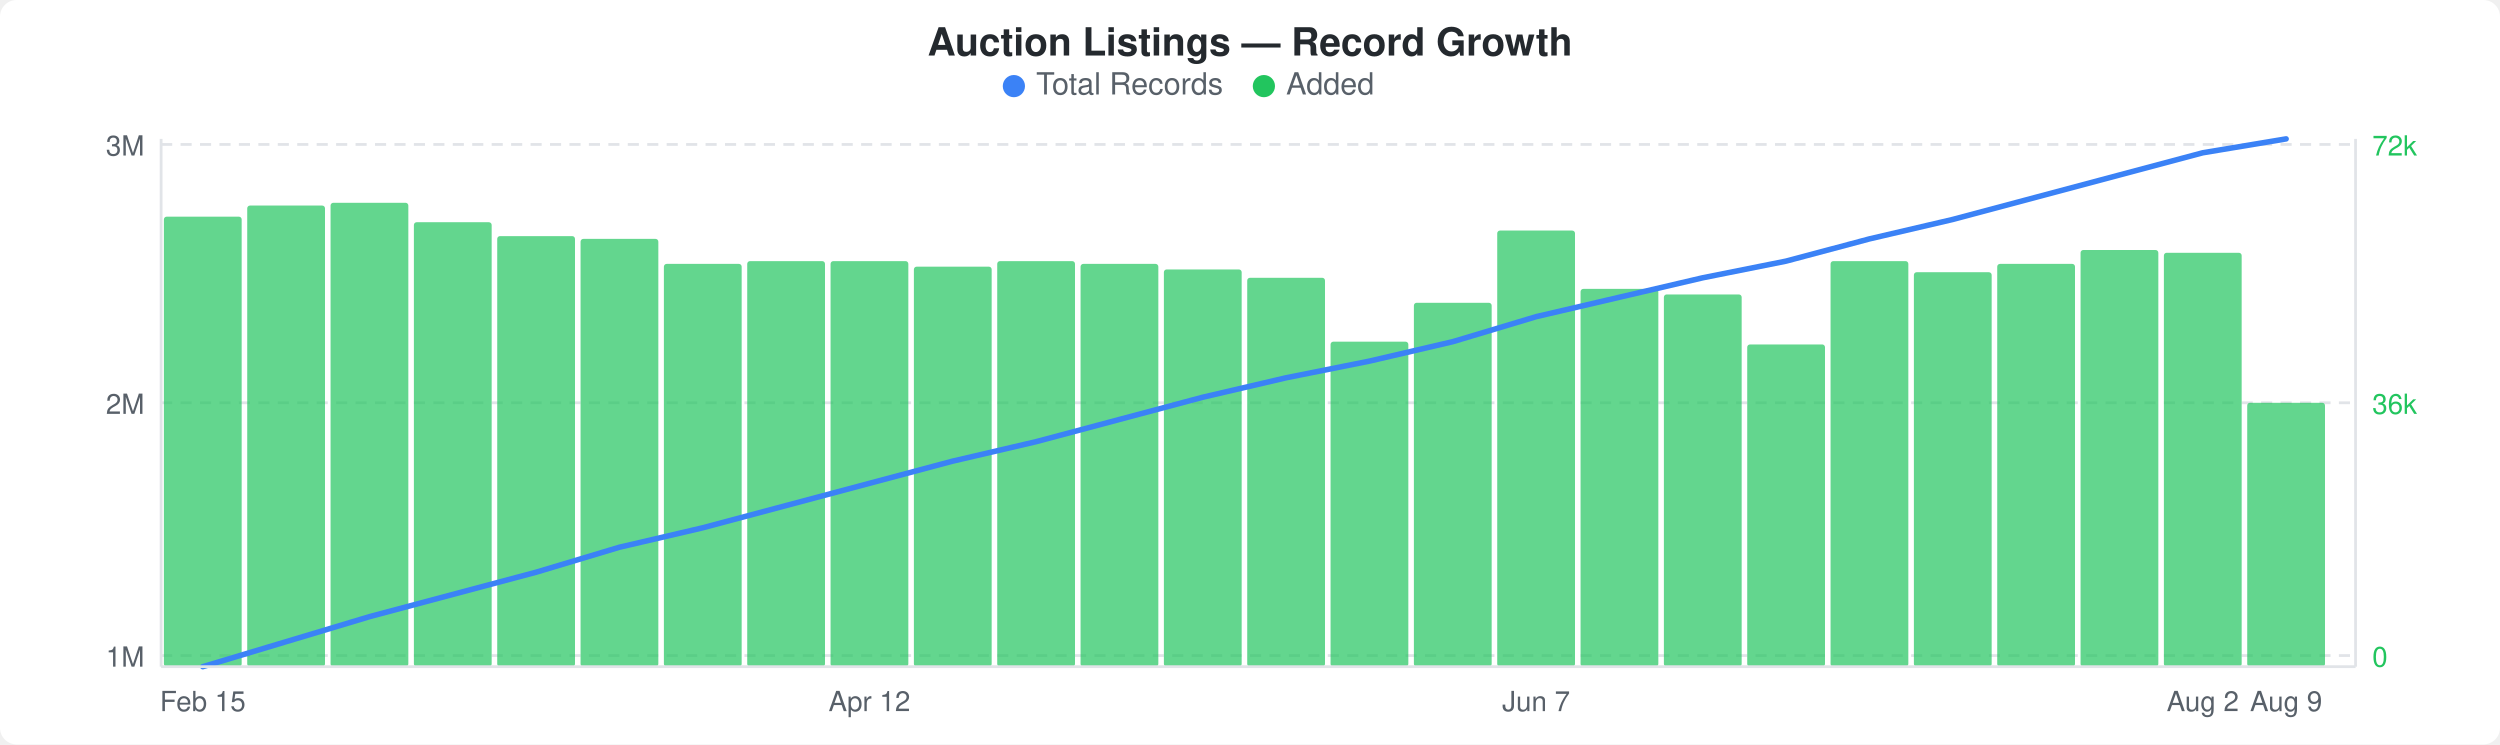
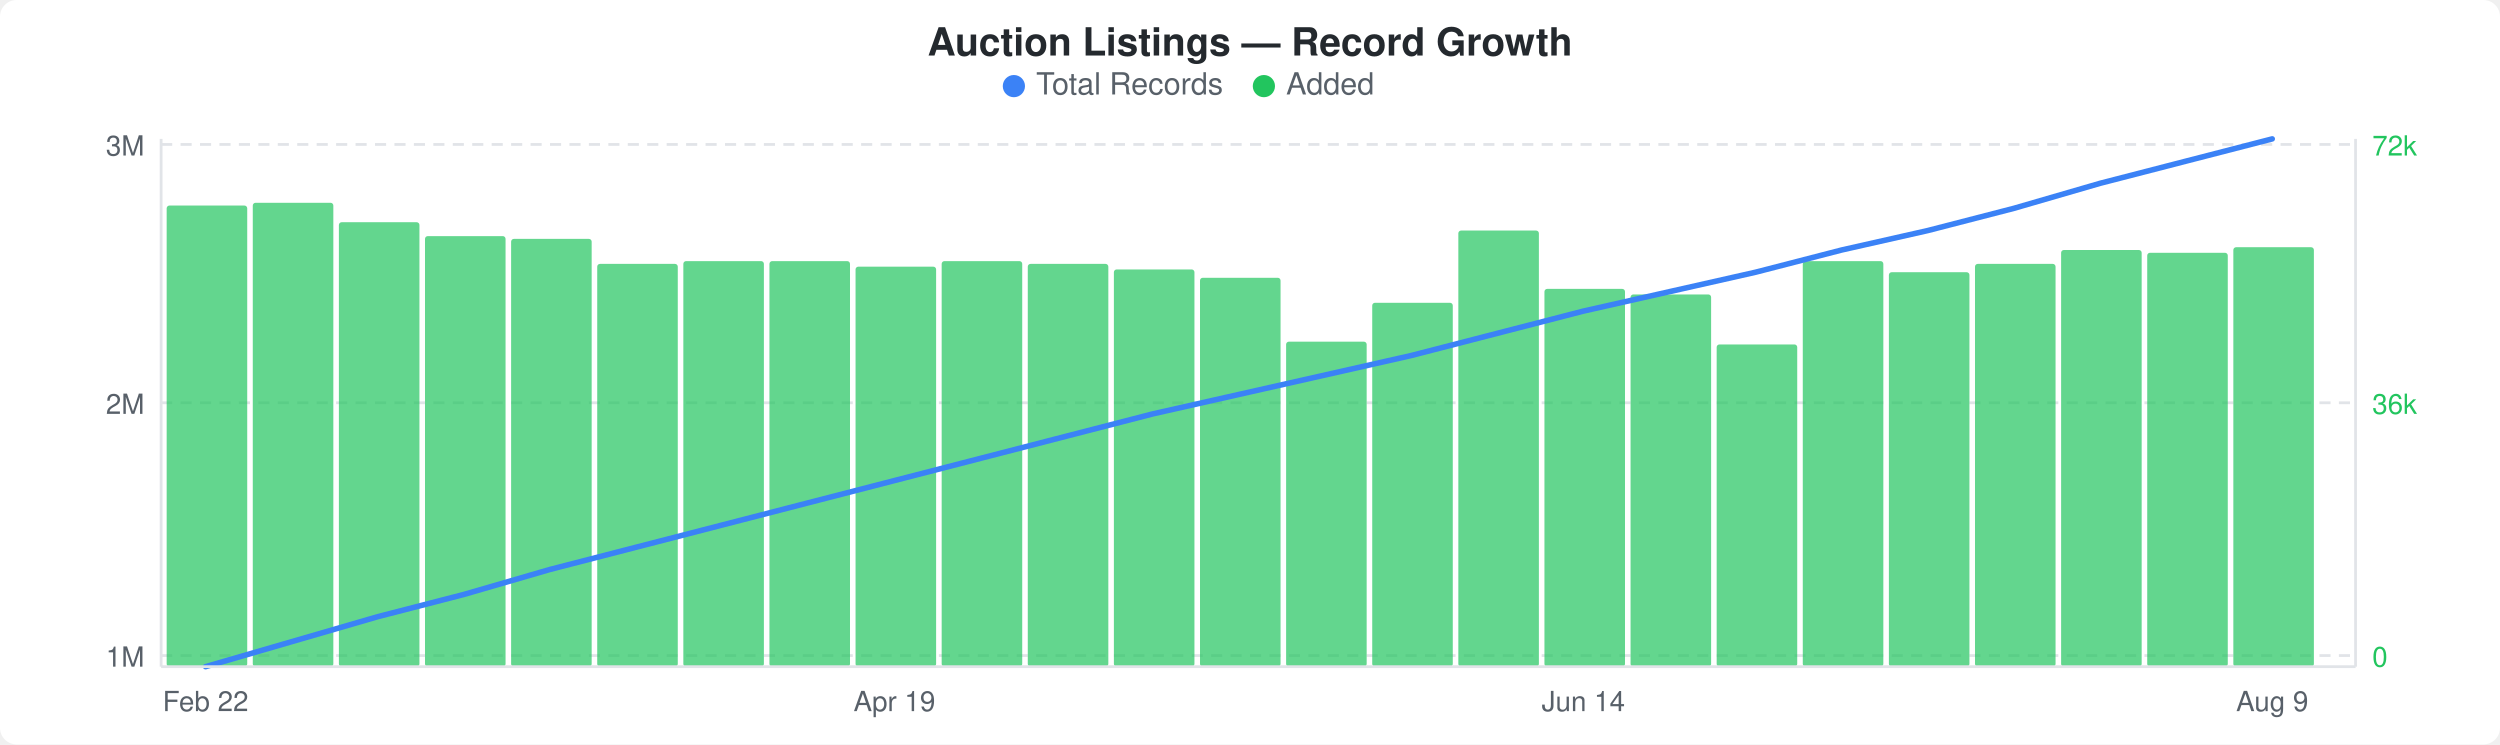
<svg xmlns="http://www.w3.org/2000/svg" width="900" height="268" viewBox="0 0 900 268">
  <rect width="900" height="268" fill="#ffffff" rx="6" ry="6" />
  <text x="450" y="20" text-anchor="middle" font-family="-apple-system, BlinkMacSystemFont, &quot;Segoe UI&quot;, Helvetica, Arial, sans-serif" font-size="14" font-weight="600" fill="#24292e">Auction Listings — Record Growth</text>
  <circle cx="365" cy="31" r="4" fill="#3b82f6" />
  <text x="373" y="34" font-family="-apple-system, BlinkMacSystemFont, &quot;Segoe UI&quot;, Helvetica, Arial, sans-serif" font-size="11" fill="#586069">Total Records</text>
  <circle cx="455" cy="31" r="4" fill="#22c55e" />
  <text x="463" y="34" font-family="-apple-system, BlinkMacSystemFont, &quot;Segoe UI&quot;, Helvetica, Arial, sans-serif" font-size="11" fill="#586069">Added</text>
  <line x1="58" y1="52" x2="848" y2="52" stroke="#e1e4e8" stroke-width="1" stroke-dasharray="4,3" />
  <line x1="58" y1="145" x2="848" y2="145" stroke="#e1e4e8" stroke-width="1" stroke-dasharray="4,3" />
  <line x1="58" y1="236" x2="848" y2="236" stroke="#e1e4e8" stroke-width="1" stroke-dasharray="4,3" />
-   <rect x="59" y="78" width="28" height="162" rx="1" fill="#22c55eb3" />
-   <rect x="89" y="74" width="28" height="166" rx="1" fill="#22c55eb3" />
-   <rect x="119" y="73" width="28" height="167" rx="1" fill="#22c55eb3" />
-   <rect x="149" y="80" width="28" height="160" rx="1" fill="#22c55eb3" />
-   <rect x="179" y="85" width="28" height="155" rx="1" fill="#22c55eb3" />
-   <rect x="209" y="86" width="28" height="154" rx="1" fill="#22c55eb3" />
-   <rect x="239" y="95" width="28" height="145" rx="1" fill="#22c55eb3" />
-   <rect x="269" y="94" width="28" height="146" rx="1" fill="#22c55eb3" />
-   <rect x="299" y="94" width="28" height="146" rx="1" fill="#22c55eb3" />
-   <rect x="329" y="96" width="28" height="144" rx="1" fill="#22c55eb3" />
-   <rect x="359" y="94" width="28" height="146" rx="1" fill="#22c55eb3" />
-   <rect x="389" y="95" width="28" height="145" rx="1" fill="#22c55eb3" />
-   <rect x="419" y="97" width="28" height="143" rx="1" fill="#22c55eb3" />
-   <rect x="449" y="100" width="28" height="140" rx="1" fill="#22c55eb3" />
-   <rect x="479" y="123" width="28" height="117" rx="1" fill="#22c55eb3" />
-   <rect x="509" y="109" width="28" height="131" rx="1" fill="#22c55eb3" />
-   <rect x="539" y="83" width="28" height="157" rx="1" fill="#22c55eb3" />
-   <rect x="569" y="104" width="28" height="136" rx="1" fill="#22c55eb3" />
-   <rect x="599" y="106" width="28" height="134" rx="1" fill="#22c55eb3" />
-   <rect x="629" y="124" width="28" height="116" rx="1" fill="#22c55eb3" />
-   <rect x="659" y="94" width="28" height="146" rx="1" fill="#22c55eb3" />
-   <rect x="689" y="98" width="28" height="142" rx="1" fill="#22c55eb3" />
-   <rect x="719" y="95" width="28" height="145" rx="1" fill="#22c55eb3" />
-   <rect x="749" y="90" width="28" height="150" rx="1" fill="#22c55eb3" />
-   <rect x="779" y="91" width="28" height="149" rx="1" fill="#22c55eb3" />
-   <rect x="809" y="145" width="28" height="95" rx="1" fill="#22c55eb3" />
-   <polyline points="73,240 103,231 133,222 163,214 193,206 223,197 253,190 283,182 313,174 343,166 373,159 403,151 433,143 463,136 493,130 523,123 553,114 583,107 613,100 643,94 673,86 703,79 733,71 763,63 793,55 823,50" fill="none" stroke="#3b82f6" stroke-width="2" stroke-linejoin="round" stroke-linecap="round" />
+   <rect x="60" y="74" width="29" height="166" rx="1" fill="#22c55eb3" />
+   <rect x="91" y="73" width="29" height="167" rx="1" fill="#22c55eb3" />
+   <rect x="122" y="80" width="29" height="160" rx="1" fill="#22c55eb3" />
+   <rect x="153" y="85" width="29" height="155" rx="1" fill="#22c55eb3" />
+   <rect x="184" y="86" width="29" height="154" rx="1" fill="#22c55eb3" />
+   <rect x="215" y="95" width="29" height="145" rx="1" fill="#22c55eb3" />
+   <rect x="246" y="94" width="29" height="146" rx="1" fill="#22c55eb3" />
+   <rect x="277" y="94" width="29" height="146" rx="1" fill="#22c55eb3" />
+   <rect x="308" y="96" width="29" height="144" rx="1" fill="#22c55eb3" />
+   <rect x="339" y="94" width="29" height="146" rx="1" fill="#22c55eb3" />
+   <rect x="370" y="95" width="29" height="145" rx="1" fill="#22c55eb3" />
+   <rect x="401" y="97" width="29" height="143" rx="1" fill="#22c55eb3" />
+   <rect x="432" y="100" width="29" height="140" rx="1" fill="#22c55eb3" />
+   <rect x="463" y="123" width="29" height="117" rx="1" fill="#22c55eb3" />
+   <rect x="494" y="109" width="29" height="131" rx="1" fill="#22c55eb3" />
+   <rect x="525" y="83" width="29" height="157" rx="1" fill="#22c55eb3" />
+   <rect x="556" y="104" width="29" height="136" rx="1" fill="#22c55eb3" />
+   <rect x="587" y="106" width="29" height="134" rx="1" fill="#22c55eb3" />
+   <rect x="618" y="124" width="29" height="116" rx="1" fill="#22c55eb3" />
+   <rect x="649" y="94" width="29" height="146" rx="1" fill="#22c55eb3" />
+   <rect x="680" y="98" width="29" height="142" rx="1" fill="#22c55eb3" />
+   <rect x="711" y="95" width="29" height="145" rx="1" fill="#22c55eb3" />
+   <rect x="742" y="90" width="29" height="150" rx="1" fill="#22c55eb3" />
+   <rect x="773" y="91" width="29" height="149" rx="1" fill="#22c55eb3" />
+   <rect x="804" y="89" width="29" height="151" rx="1" fill="#22c55eb3" />
+   <polyline points="74,240 105,231 136,222 167,214 198,205 229,197 260,189 291,181 322,173 353,165 384,157 415,149 446,142 477,135 508,128 539,120 570,112 601,105 632,98 663,90 694,83 725,75 756,66 787,58 818,50" fill="none" stroke="#3b82f6" stroke-width="2" stroke-linejoin="round" stroke-linecap="round" />
  <text x="52" y="56" text-anchor="end" font-family="-apple-system, BlinkMacSystemFont, &quot;Segoe UI&quot;, Helvetica, Arial, sans-serif" font-size="10" fill="#586069">3M</text>
  <text x="52" y="149" text-anchor="end" font-family="-apple-system, BlinkMacSystemFont, &quot;Segoe UI&quot;, Helvetica, Arial, sans-serif" font-size="10" fill="#586069">2M</text>
  <text x="52" y="240" text-anchor="end" font-family="-apple-system, BlinkMacSystemFont, &quot;Segoe UI&quot;, Helvetica, Arial, sans-serif" font-size="10" fill="#586069">1M</text>
  <text x="854" y="56" text-anchor="start" font-family="-apple-system, BlinkMacSystemFont, &quot;Segoe UI&quot;, Helvetica, Arial, sans-serif" font-size="10" fill="#22c55e">72k</text>
  <text x="854" y="149" text-anchor="start" font-family="-apple-system, BlinkMacSystemFont, &quot;Segoe UI&quot;, Helvetica, Arial, sans-serif" font-size="10" fill="#22c55e">36k</text>
  <text x="854" y="240" text-anchor="start" font-family="-apple-system, BlinkMacSystemFont, &quot;Segoe UI&quot;, Helvetica, Arial, sans-serif" font-size="10" fill="#22c55e">0</text>
  <line x1="58" y1="50" x2="58" y2="240" stroke="#e1e4e8" stroke-width="1" />
  <line x1="58" y1="240" x2="848" y2="240" stroke="#e1e4e8" stroke-width="1" />
  <line x1="848" y1="50" x2="848" y2="240" stroke="#e1e4e8" stroke-width="1" />
-   <text x="73" y="256" text-anchor="middle" font-family="-apple-system, BlinkMacSystemFont, &quot;Segoe UI&quot;, Helvetica, Arial, sans-serif" font-size="10" fill="#586069">Feb 15</text>
-   <text x="313" y="256" text-anchor="middle" font-family="-apple-system, BlinkMacSystemFont, &quot;Segoe UI&quot;, Helvetica, Arial, sans-serif" font-size="10" fill="#586069">Apr 12</text>
-   <text x="553" y="256" text-anchor="middle" font-family="-apple-system, BlinkMacSystemFont, &quot;Segoe UI&quot;, Helvetica, Arial, sans-serif" font-size="10" fill="#586069">Jun 7</text>
-   <text x="793" y="256" text-anchor="middle" font-family="-apple-system, BlinkMacSystemFont, &quot;Segoe UI&quot;, Helvetica, Arial, sans-serif" font-size="10" fill="#586069">Aug 2</text>
-   <text x="823" y="256" text-anchor="middle" font-family="-apple-system, BlinkMacSystemFont, &quot;Segoe UI&quot;, Helvetica, Arial, sans-serif" font-size="10" fill="#586069">Aug 9</text>
+   <text x="74" y="256" text-anchor="middle" font-family="-apple-system, BlinkMacSystemFont, &quot;Segoe UI&quot;, Helvetica, Arial, sans-serif" font-size="10" fill="#586069">Feb 22</text>
+   <text x="322" y="256" text-anchor="middle" font-family="-apple-system, BlinkMacSystemFont, &quot;Segoe UI&quot;, Helvetica, Arial, sans-serif" font-size="10" fill="#586069">Apr 19</text>
+   <text x="570" y="256" text-anchor="middle" font-family="-apple-system, BlinkMacSystemFont, &quot;Segoe UI&quot;, Helvetica, Arial, sans-serif" font-size="10" fill="#586069">Jun 14</text>
+   <text x="818" y="256" text-anchor="middle" font-family="-apple-system, BlinkMacSystemFont, &quot;Segoe UI&quot;, Helvetica, Arial, sans-serif" font-size="10" fill="#586069">Aug 9</text>
</svg>
